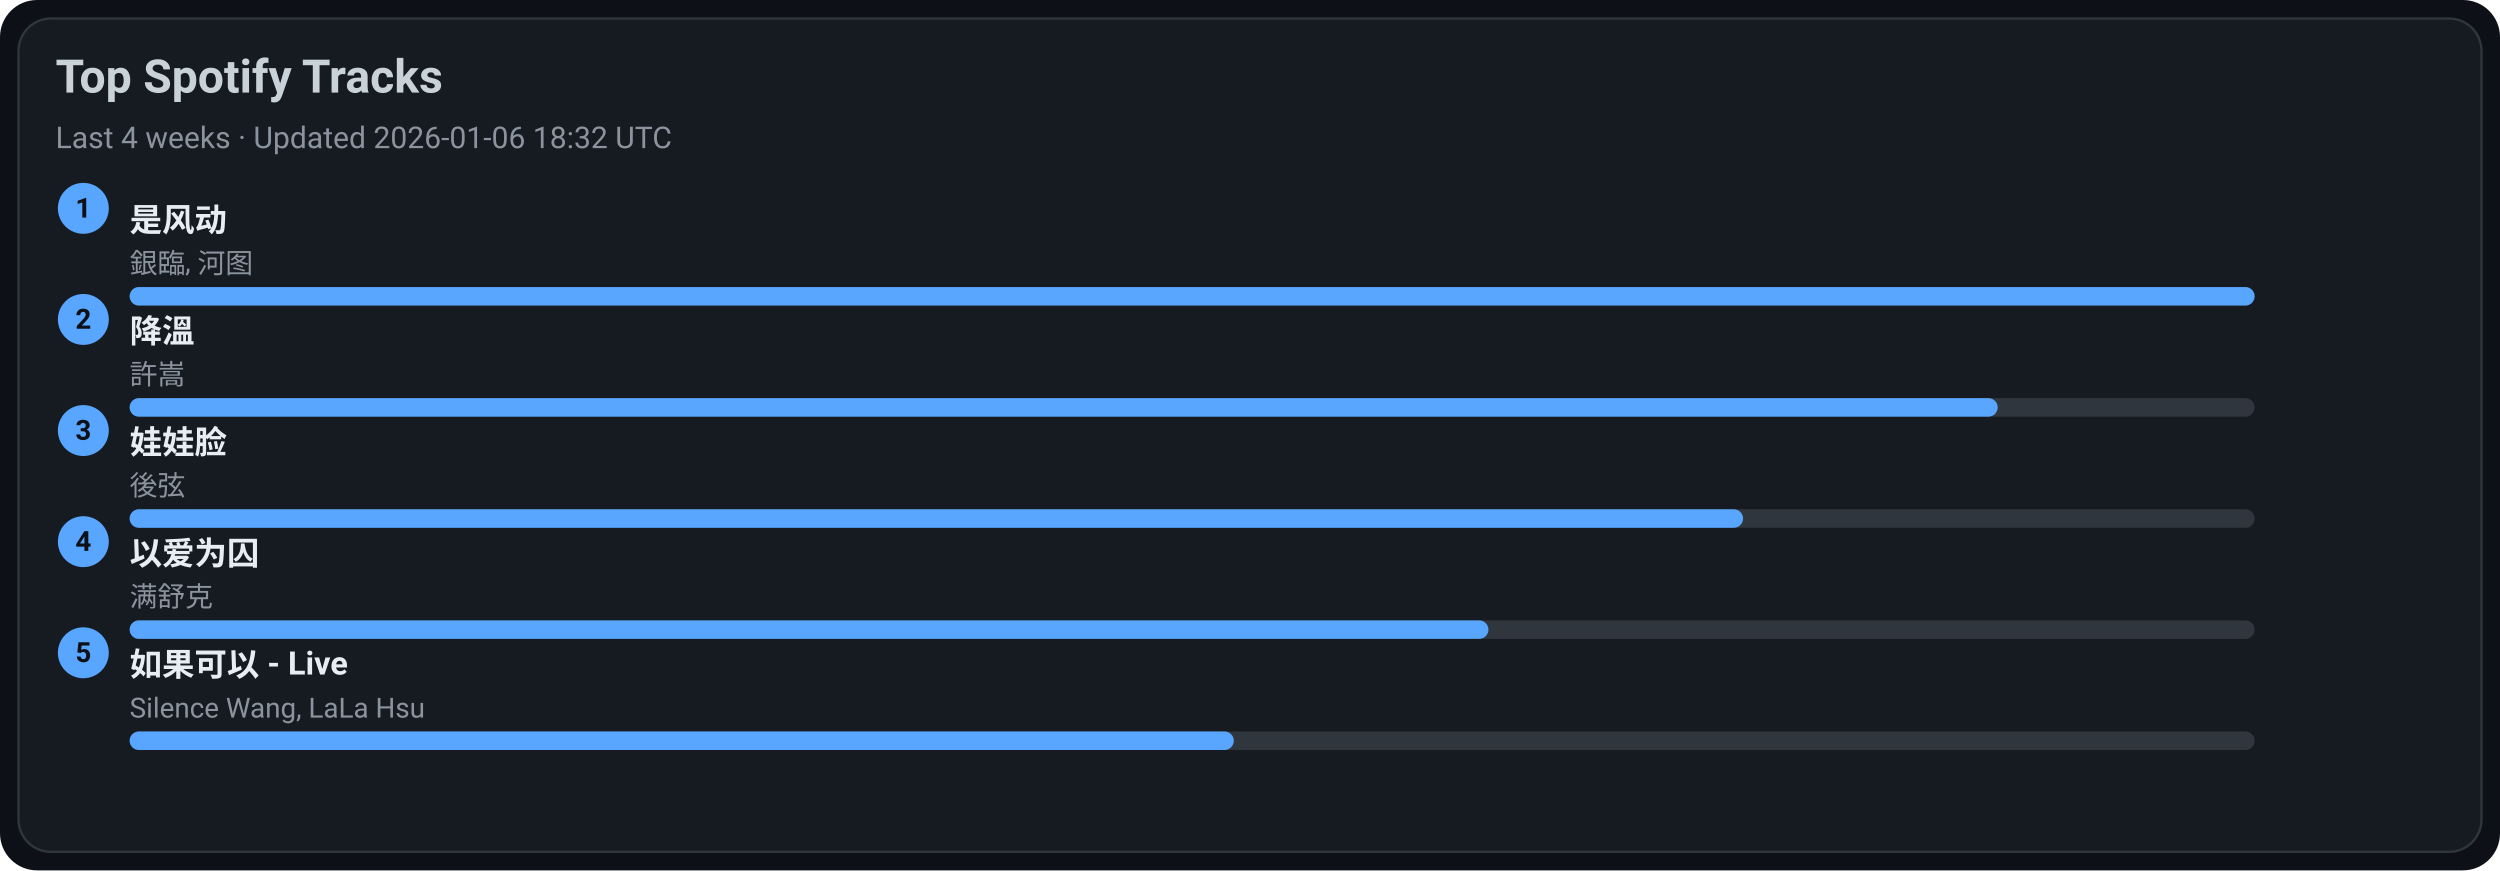
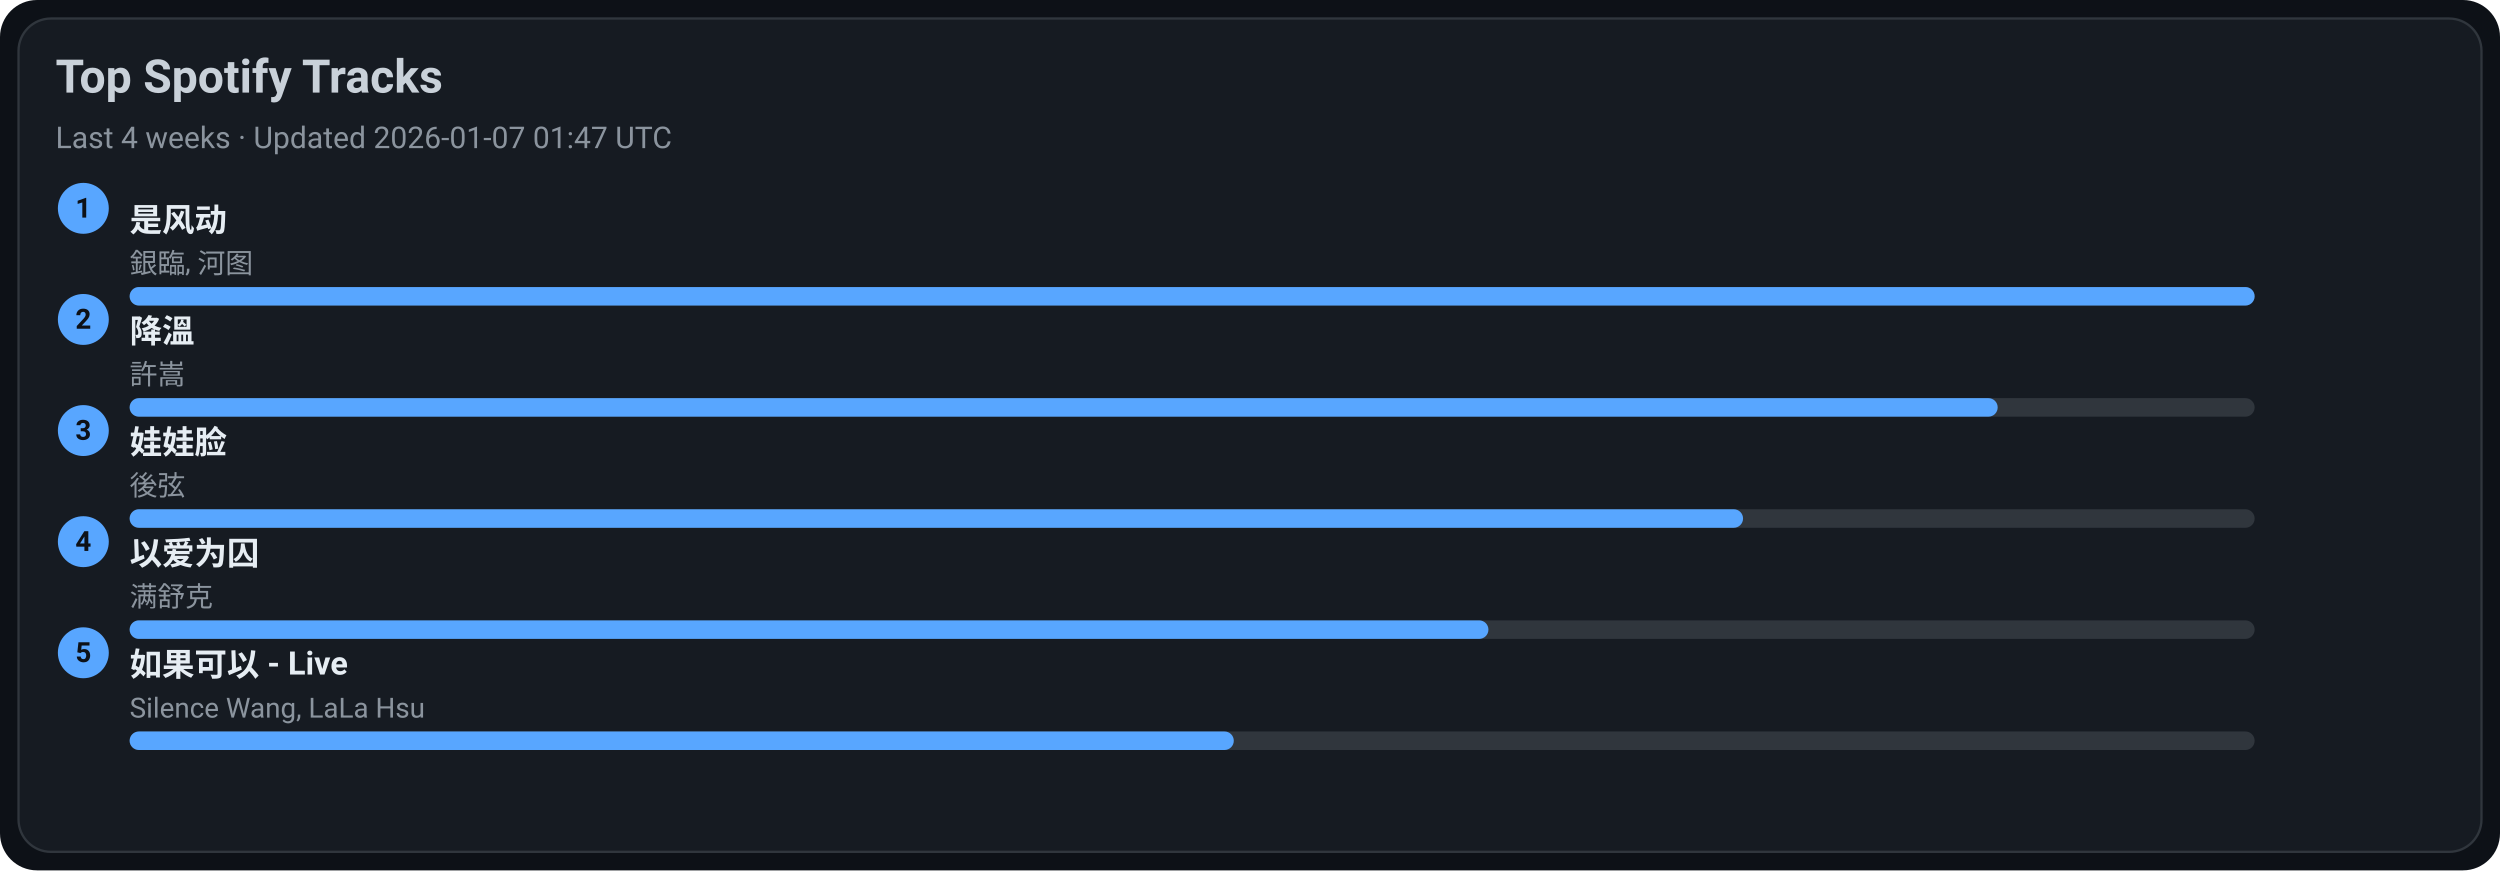
<svg xmlns="http://www.w3.org/2000/svg" width="1080" height="376" viewBox="0 0 1080 376">
  <style>text{font-family:-apple-system,BlinkMacSystemFont,Segoe UI,Roboto,Ubuntu,Helvetica Neue,Arial,Noto Sans,sans-serif}</style>
  <rect width="1080" height="376" rx="16" fill="#0d1117" />
  <rect x="8" y="8" width="1064" height="360" rx="14" fill="#161b22" stroke="#30363d" />
  <text x="24" y="40" font-size="20" fill="#c9d1d9" font-weight="600">Top Spotify Tracks</text>
-   <text x="24" y="64" font-size="13" fill="#8b949e">Last 4 weeks · Updated 2026-01-06 18:32 UTC</text>
+   <text x="24" y="64" font-size="13" fill="#8b949e">Last 4 weeks · Updated 2026-01-07 01:47 UTC</text>
  <circle cx="36" cy="90" r="11" fill="#58a6ff" />
  <text x="36" y="94" text-anchor="middle" font-size="12" fill="#0d1117" font-weight="700">1</text>
  <a href="https://open.spotify.com/track/3lePQ8c4jq7bTePsXEmslh" target="_blank" rel="noopener noreferrer">
    <text x="56" y="100" font-size="14" fill="#e6edf3" font-weight="600">是风动</text>
  </a>
  <text x="56" y="118" font-size="12" fill="#8b949e">銀臨, 河图</text>
  <rect x="56" y="124" width="918" height="8" rx="4" fill="#30363d" />
  <rect x="56" y="124" width="918" height="8" rx="4" fill="#58a6ff" />
  <circle cx="36" cy="138" r="11" fill="#58a6ff" />
  <text x="36" y="142" text-anchor="middle" font-size="12" fill="#0d1117" font-weight="700">2</text>
  <a href="https://open.spotify.com/track/2q9uhrOfyOnBa3oWR1PfYT" target="_blank" rel="noopener noreferrer">
    <text x="56" y="148" font-size="14" fill="#e6edf3" font-weight="600">降溫</text>
  </a>
  <text x="56" y="166" font-size="12" fill="#8b949e">許嵩</text>
  <rect x="56" y="172" width="918" height="8" rx="4" fill="#30363d" />
  <rect x="56" y="172" width="807" height="8" rx="4" fill="#58a6ff" />
  <circle cx="36" cy="186" r="11" fill="#58a6ff" />
  <text x="36" y="190" text-anchor="middle" font-size="12" fill="#0d1117" font-weight="700">3</text>
  <a href="https://open.spotify.com/track/08ouEICweFmqfgPJnRIQkE" target="_blank" rel="noopener noreferrer">
    <text x="56" y="196" font-size="14" fill="#e6edf3" font-weight="600">娃娃脸</text>
  </a>
  <text x="56" y="214" font-size="12" fill="#8b949e">後弦</text>
  <rect x="56" y="220" width="918" height="8" rx="4" fill="#30363d" />
  <rect x="56" y="220" width="697" height="8" rx="4" fill="#58a6ff" />
  <circle cx="36" cy="234" r="11" fill="#58a6ff" />
  <text x="36" y="238" text-anchor="middle" font-size="12" fill="#0d1117" font-weight="700">4</text>
  <a href="https://open.spotify.com/track/0RW2LEfGQK5BaIho6sSLqf" target="_blank" rel="noopener noreferrer">
    <text x="56" y="244" font-size="14" fill="#e6edf3" font-weight="600">以爱为囚</text>
  </a>
  <text x="56" y="262" font-size="12" fill="#8b949e">满舒克</text>
  <rect x="56" y="268" width="918" height="8" rx="4" fill="#30363d" />
  <rect x="56" y="268" width="587" height="8" rx="4" fill="#58a6ff" />
  <circle cx="36" cy="282" r="11" fill="#58a6ff" />
  <text x="36" y="286" text-anchor="middle" font-size="12" fill="#0d1117" font-weight="700">5</text>
  <a href="https://open.spotify.com/track/6IF65dJzfmPcX7jwDegwoo" target="_blank" rel="noopener noreferrer">
    <text x="56" y="292" font-size="14" fill="#e6edf3" font-weight="600">如果可以 - Live</text>
  </a>
  <text x="56" y="310" font-size="12" fill="#8b949e">Silence Wang, LaLa Hsu</text>
  <rect x="56" y="316" width="918" height="8" rx="4" fill="#30363d" />
  <rect x="56" y="316" width="477" height="8" rx="4" fill="#58a6ff" />
</svg>
